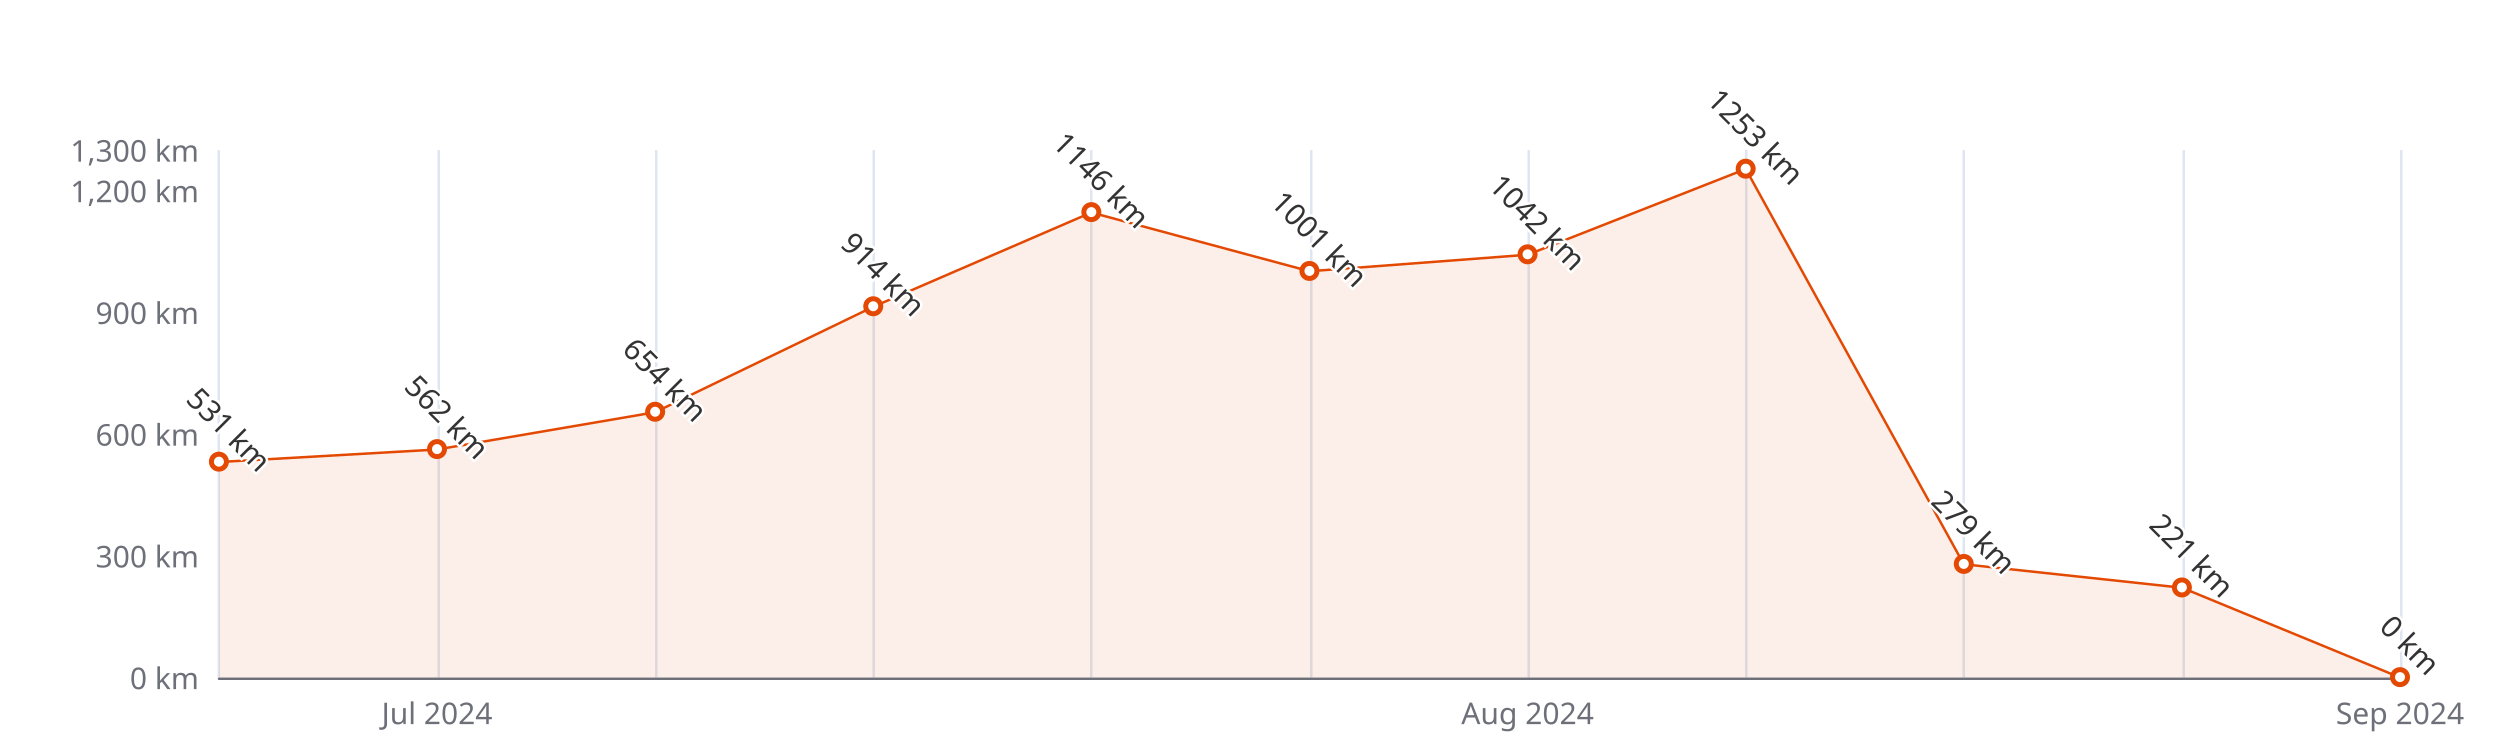
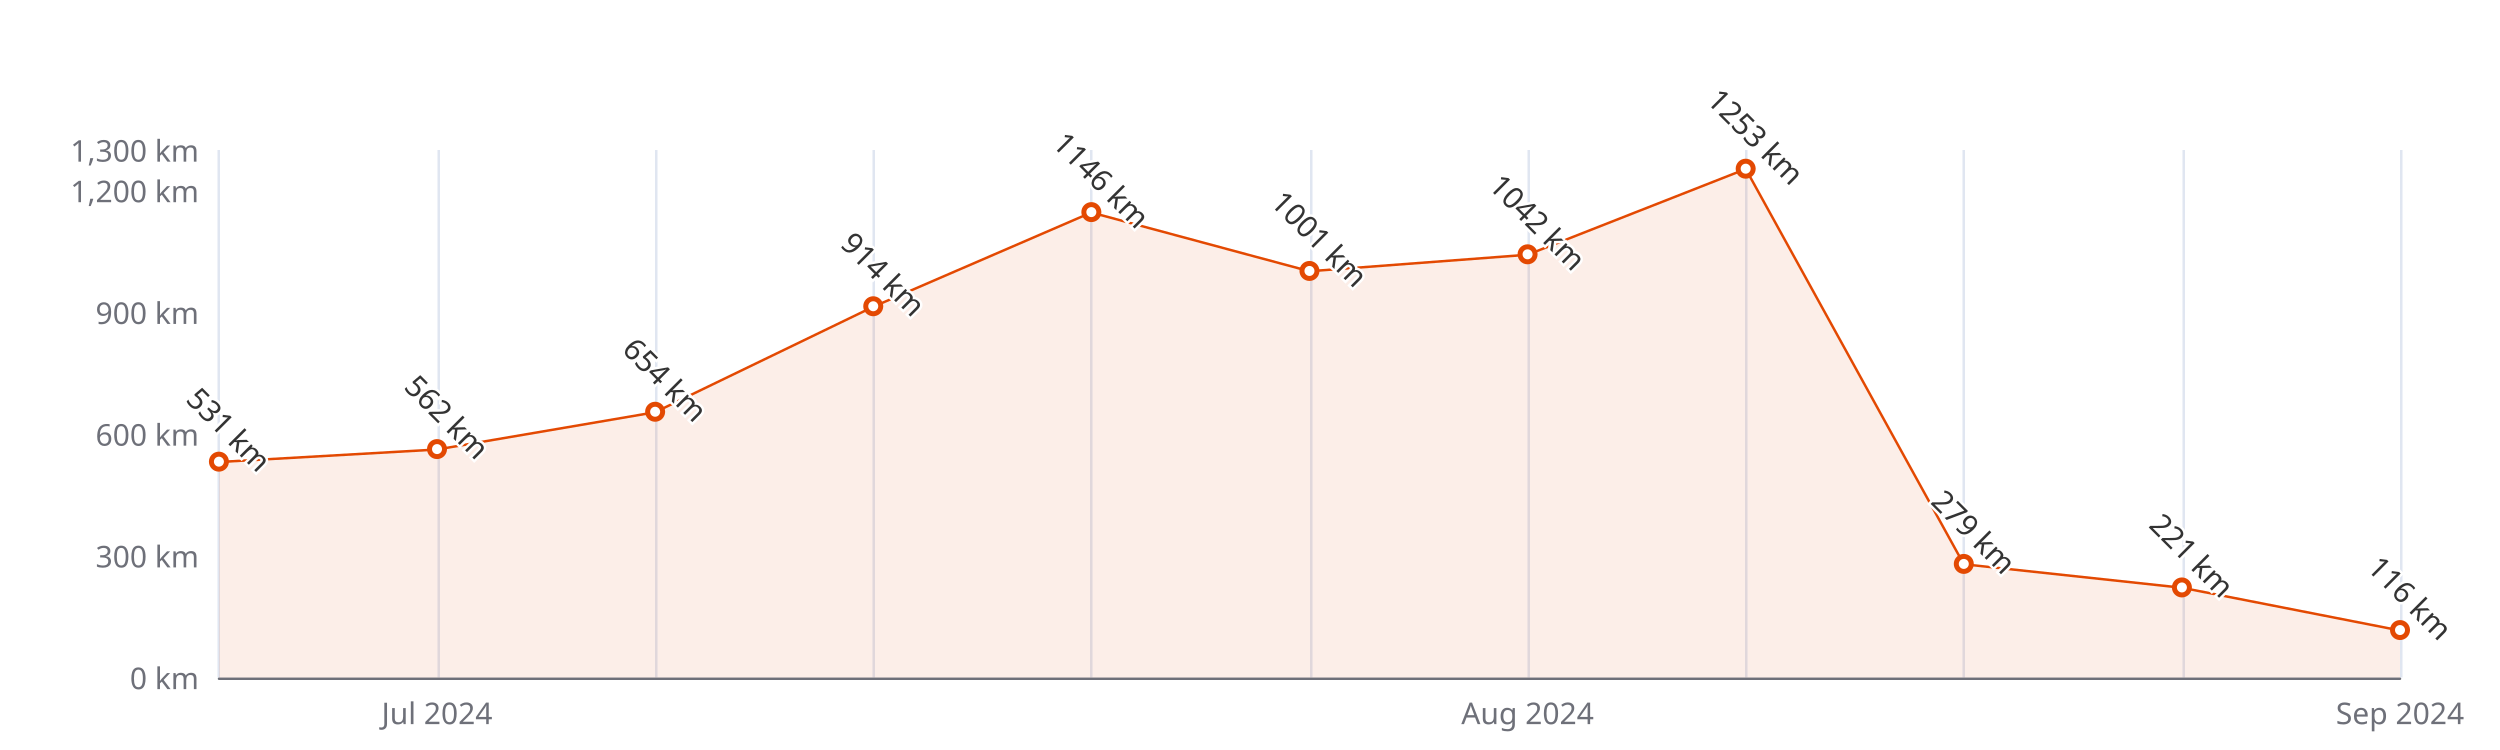
<svg xmlns="http://www.w3.org/2000/svg" width="1000" height="300" version="1.1" baseProfile="full" viewBox="0 0 1000 300">
  <rect width="1000" height="300" x="0" y="0" id="0" fill="#ffffff" />
  <path d="M87.5 60L87.5 271" fill="none" stroke="#E0E6F1" />
  <path d="M175.5 60L175.5 271" fill="none" stroke="#E0E6F1" />
  <path d="M262.5 60L262.5 271" fill="none" stroke="#E0E6F1" />
  <path d="M349.5 60L349.5 271" fill="none" stroke="#E0E6F1" />
  <path d="M436.5 60L436.5 271" fill="none" stroke="#E0E6F1" />
  <path d="M524.5 60L524.5 271" fill="none" stroke="#E0E6F1" />
  <path d="M611.5 60L611.5 271" fill="none" stroke="#E0E6F1" />
  <path d="M698.5 60L698.5 271" fill="none" stroke="#E0E6F1" />
  <path d="M785.5 60L785.5 271" fill="none" stroke="#E0E6F1" />
  <path d="M873.5 60L873.5 271" fill="none" stroke="#E0E6F1" />
  <path d="M960.5 60L960.5 271" fill="none" stroke="#E0E6F1" />
  <path d="M87.6 271.5L960 271.5" fill="none" stroke="#6E7079" stroke-linecap="round" />
  <text dominant-baseline="central" text-anchor="end" style="font-size:12px;font-family:sans-serif;" xml:space="preserve" transform="translate(79.56 271)" fill="#6E7079">0 km</text>
  <text dominant-baseline="central" text-anchor="end" style="font-size:12px;font-family:sans-serif;" xml:space="preserve" transform="translate(79.56 222.3077)" fill="#6E7079">300 km</text>
  <text dominant-baseline="central" text-anchor="end" style="font-size:12px;font-family:sans-serif;" xml:space="preserve" transform="translate(79.56 173.6154)" fill="#6E7079">600 km</text>
  <text dominant-baseline="central" text-anchor="end" style="font-size:12px;font-family:sans-serif;" xml:space="preserve" transform="translate(79.56 124.9231)" fill="#6E7079">900 km</text>
  <text dominant-baseline="central" text-anchor="end" style="font-size:12px;font-family:sans-serif;" xml:space="preserve" transform="translate(79.56 76.2308)" fill="#6E7079">1,200 km</text>
  <text dominant-baseline="central" text-anchor="end" style="font-size:12px;font-family:sans-serif;" xml:space="preserve" transform="translate(79.56 60)" fill="#6E7079">1,300 km</text>
  <text dominant-baseline="central" text-anchor="middle" style="font-size:12px;font-family:sans-serif;" xml:space="preserve" y="6" transform="translate(174.804 279)" fill="#6E7079">Jul 2024</text>
  <text dominant-baseline="central" text-anchor="middle" style="font-size:12px;font-family:sans-serif;" xml:space="preserve" y="6" transform="translate(611.024 279)" fill="#6E7079">Aug 2024</text>
  <text dominant-baseline="central" text-anchor="middle" style="font-size:12px;font-family:sans-serif;" xml:space="preserve" y="6" transform="translate(960 279)" fill="#6E7079">Sep 2024</text>
  <g clip-path="url(#zr5-c0)">
-     <path d="M87.6 184.8L174.8 179.8L262 164.9L349.3 122.7L436.5 85L523.8 108.5L611 101.9L698.3 67.6L785.5 225.7L872.8 235.1L960 271L872.8 271L785.5 271L698.3 271L611 271L523.8 271L436.5 271L349.3 271L262 271L174.8 271L87.6 271Z" fill="rgb(227,73,2)" fill-opacity="0.09" />
-     <path d="M87.6 184.8L174.8 179.8L262 164.9L349.3 122.7L436.5 85L523.8 108.5L611 101.9L698.3 67.6L785.5 225.7L872.8 235.1L960 271" fill="none" stroke="#E34902" stroke-linejoin="bevel" />
+     <path d="M87.6 184.8L174.8 179.8L262 164.9L349.3 122.7L436.5 85L523.8 108.5L611 101.9L698.3 67.6L785.5 225.7L872.8 235.1L960 252.2L960 271L872.8 271L785.5 271L698.3 271L611 271L523.8 271L436.5 271L349.3 271L262 271L174.8 271L87.6 271Z" fill="rgb(227,73,2)" fill-opacity="0.09" />
+     <path d="M87.6 184.8L174.8 179.8L262 164.9L349.3 122.7L436.5 85L523.8 108.5L611 101.9L698.3 67.6L785.5 225.7L872.8 235.1L960 252.2" fill="none" stroke="#E34902" stroke-linejoin="bevel" />
  </g>
  <path d="M1 0A1 1 0 1 1 1 -0.1A1 1 0 0 1 1 0" transform="matrix(3,0,0,3,87.56,184.8146)" fill="#fff" stroke="#E34902" stroke-width="0.667" />
  <path d="M1 0A1 1 0 1 1 1 -0.1A1 1 0 0 1 1 0" transform="matrix(3,0,0,3,174.804,179.7831)" fill="#fff" stroke="#E34902" stroke-width="0.667" />
  <path d="M1 0A1 1 0 1 1 1 -0.1A1 1 0 0 1 1 0" transform="matrix(3,0,0,3,262.048,164.8508)" fill="#fff" stroke="#E34902" stroke-width="0.667" />
  <path d="M1 0A1 1 0 1 1 1 -0.1A1 1 0 0 1 1 0" transform="matrix(3,0,0,3,349.292,122.6508)" fill="#fff" stroke="#E34902" stroke-width="0.667" />
  <path d="M1 0A1 1 0 1 1 1 -0.1A1 1 0 0 1 1 0" transform="matrix(3,0,0,3,436.536,84.9954)" fill="#fff" stroke="#E34902" stroke-width="0.667" />
  <path d="M1 0A1 1 0 1 1 1 -0.1A1 1 0 0 1 1 0" transform="matrix(3,0,0,3,523.78,108.53)" fill="#fff" stroke="#E34902" stroke-width="0.667" />
  <path d="M1 0A1 1 0 1 1 1 -0.1A1 1 0 0 1 1 0" transform="matrix(3,0,0,3,611.024,101.8754)" fill="#fff" stroke="#E34902" stroke-width="0.667" />
  <path d="M1 0A1 1 0 1 1 1 -0.1A1 1 0 0 1 1 0" transform="matrix(3,0,0,3,698.268,67.6285)" fill="#fff" stroke="#E34902" stroke-width="0.667" />
  <path d="M1 0A1 1 0 1 1 1 -0.1A1 1 0 0 1 1 0" transform="matrix(3,0,0,3,785.512,225.7162)" fill="#fff" stroke="#E34902" stroke-width="0.667" />
  <path d="M1 0A1 1 0 1 1 1 -0.1A1 1 0 0 1 1 0" transform="matrix(3,0,0,3,872.756,235.13)" fill="#fff" stroke="#E34902" stroke-width="0.667" />
-   <path d="M1 0A1 1 0 1 1 1 -0.1A1 1 0 0 1 1 0" transform="matrix(3,0,0,3,960,271)" fill="#fff" stroke="#E34902" stroke-width="0.667" />
+   <path d="M1 0A1 1 0 1 1 1 -0.1A1 1 0 0 1 1 0" transform="matrix(3,0,0,3,960,252.1723)" fill="#fff" stroke="#E34902" stroke-width="0.667" />
  <text dominant-baseline="central" text-anchor="middle" style="font-size:12px;font-family:sans-serif;" xml:space="preserve" y="-6" transform="matrix(0.707,0.707,-0.707,0.707,87.56,175.8146)" fill="#333" stroke="rgb(255,255,255)" stroke-width="2" paint-order="stroke" stroke-miterlimit="2">531 km</text>
  <text dominant-baseline="central" text-anchor="middle" style="font-size:12px;font-family:sans-serif;" xml:space="preserve" y="-6" transform="matrix(0.707,0.707,-0.707,0.707,174.804,170.7831)" fill="#333" stroke="rgb(255,255,255)" stroke-width="2" paint-order="stroke" stroke-miterlimit="2">562 km</text>
  <text dominant-baseline="central" text-anchor="middle" style="font-size:12px;font-family:sans-serif;" xml:space="preserve" y="-6" transform="matrix(0.707,0.707,-0.707,0.707,262.048,155.8508)" fill="#333" stroke="rgb(255,255,255)" stroke-width="2" paint-order="stroke" stroke-miterlimit="2">654 km</text>
  <text dominant-baseline="central" text-anchor="middle" style="font-size:12px;font-family:sans-serif;" xml:space="preserve" y="-6" transform="matrix(0.707,0.707,-0.707,0.707,349.292,113.6508)" fill="#333" stroke="rgb(255,255,255)" stroke-width="2" paint-order="stroke" stroke-miterlimit="2">914 km</text>
  <text dominant-baseline="central" text-anchor="middle" style="font-size:12px;font-family:sans-serif;" xml:space="preserve" y="-6" transform="matrix(0.707,0.707,-0.707,0.707,436.536,75.9954)" fill="#333" stroke="rgb(255,255,255)" stroke-width="2" paint-order="stroke" stroke-miterlimit="2">1146 km</text>
  <text dominant-baseline="central" text-anchor="middle" style="font-size:12px;font-family:sans-serif;" xml:space="preserve" y="-6" transform="matrix(0.707,0.707,-0.707,0.707,523.78,99.53)" fill="#333" stroke="rgb(255,255,255)" stroke-width="2" paint-order="stroke" stroke-miterlimit="2">1001 km</text>
  <text dominant-baseline="central" text-anchor="middle" style="font-size:12px;font-family:sans-serif;" xml:space="preserve" y="-6" transform="matrix(0.707,0.707,-0.707,0.707,611.024,92.8754)" fill="#333" stroke="rgb(255,255,255)" stroke-width="2" paint-order="stroke" stroke-miterlimit="2">1042 km</text>
  <text dominant-baseline="central" text-anchor="middle" style="font-size:12px;font-family:sans-serif;" xml:space="preserve" y="-6" transform="matrix(0.707,0.707,-0.707,0.707,698.268,58.6285)" fill="#333" stroke="rgb(255,255,255)" stroke-width="2" paint-order="stroke" stroke-miterlimit="2">1253 km</text>
  <text dominant-baseline="central" text-anchor="middle" style="font-size:12px;font-family:sans-serif;" xml:space="preserve" y="-6" transform="matrix(0.707,0.707,-0.707,0.707,785.512,216.7162)" fill="#333" stroke="rgb(255,255,255)" stroke-width="2" paint-order="stroke" stroke-miterlimit="2">279 km</text>
  <text dominant-baseline="central" text-anchor="middle" style="font-size:12px;font-family:sans-serif;" xml:space="preserve" y="-6" transform="matrix(0.707,0.707,-0.707,0.707,872.756,226.13)" fill="#333" stroke="rgb(255,255,255)" stroke-width="2" paint-order="stroke" stroke-miterlimit="2">221 km</text>
-   <text dominant-baseline="central" text-anchor="middle" style="font-size:12px;font-family:sans-serif;" xml:space="preserve" y="-6" transform="matrix(0.707,0.707,-0.707,0.707,960,262)" fill="#333" stroke="rgb(255,255,255)" stroke-width="2" paint-order="stroke" stroke-miterlimit="2">0 km</text>
+   <text dominant-baseline="central" text-anchor="middle" style="font-size:12px;font-family:sans-serif;" xml:space="preserve" y="-6" transform="matrix(0.707,0.707,-0.707,0.707,960,243.1723)" fill="#333" stroke="rgb(255,255,255)" stroke-width="2" paint-order="stroke" stroke-miterlimit="2">116 km</text>
  <defs>
    <clipPath id="zr5-c0">
      <path d="M87 59.5l873 0l0 212l-873 0Z" fill="#000" />
    </clipPath>
  </defs>
</svg>
